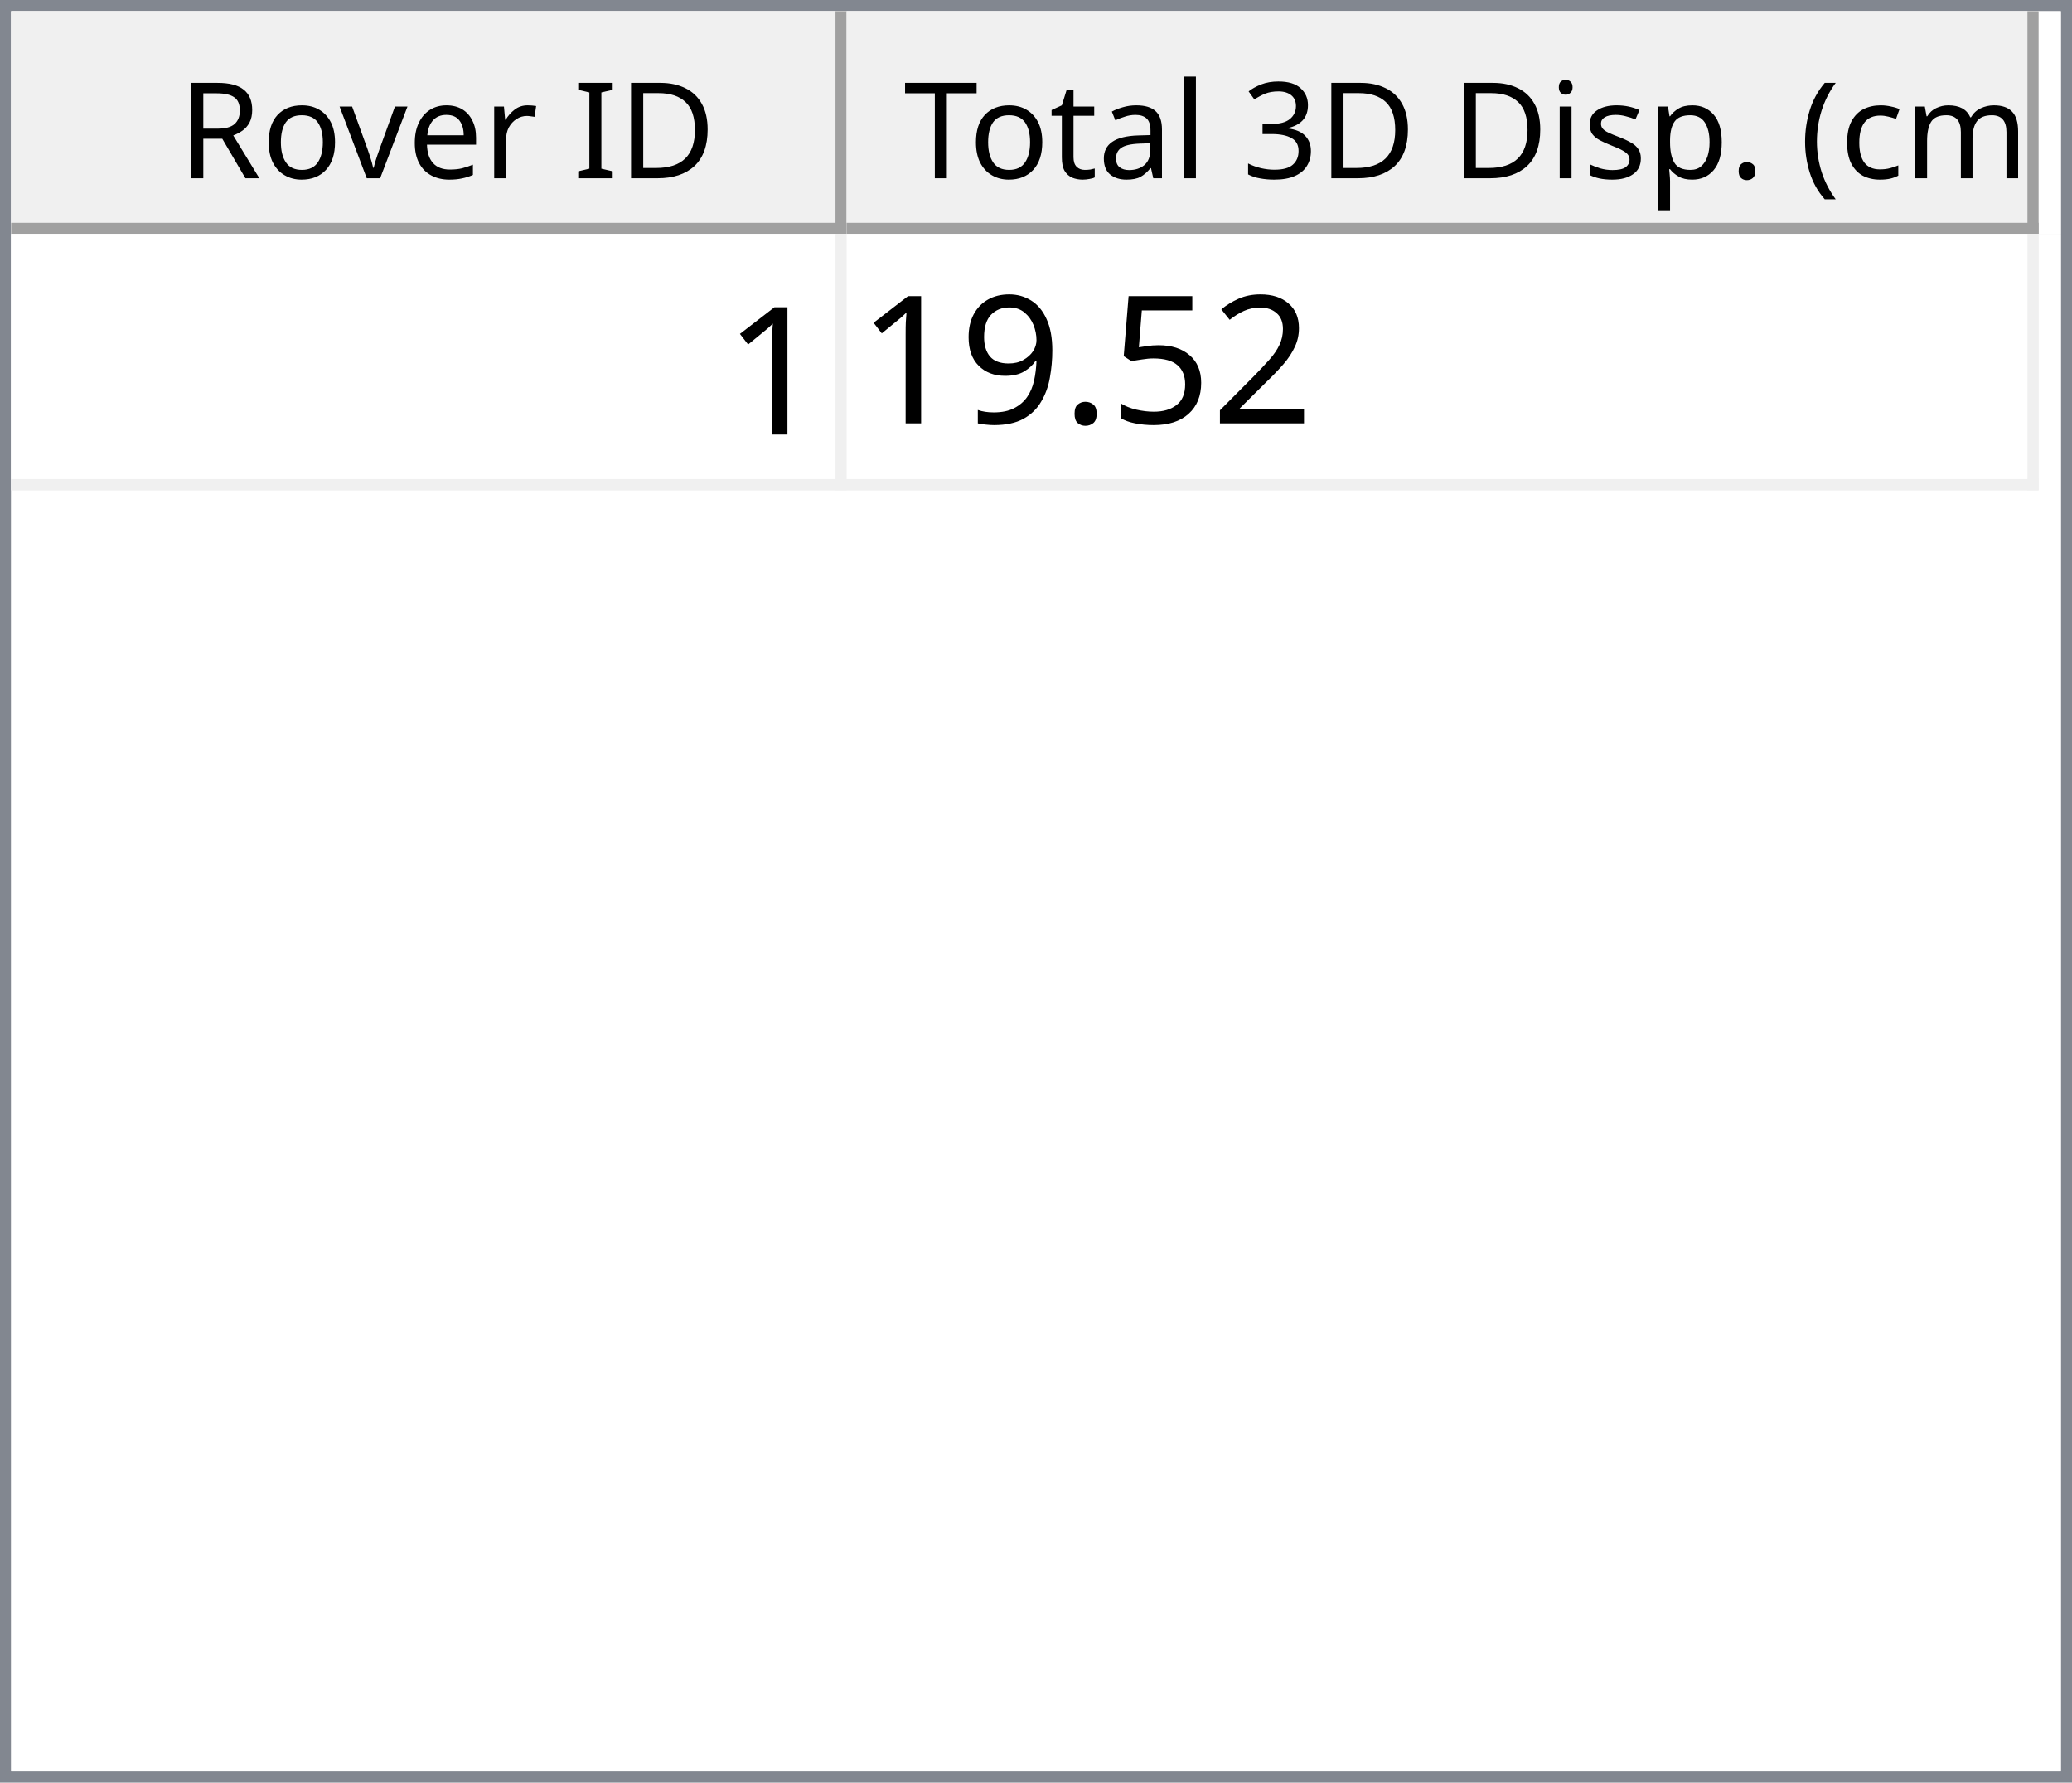
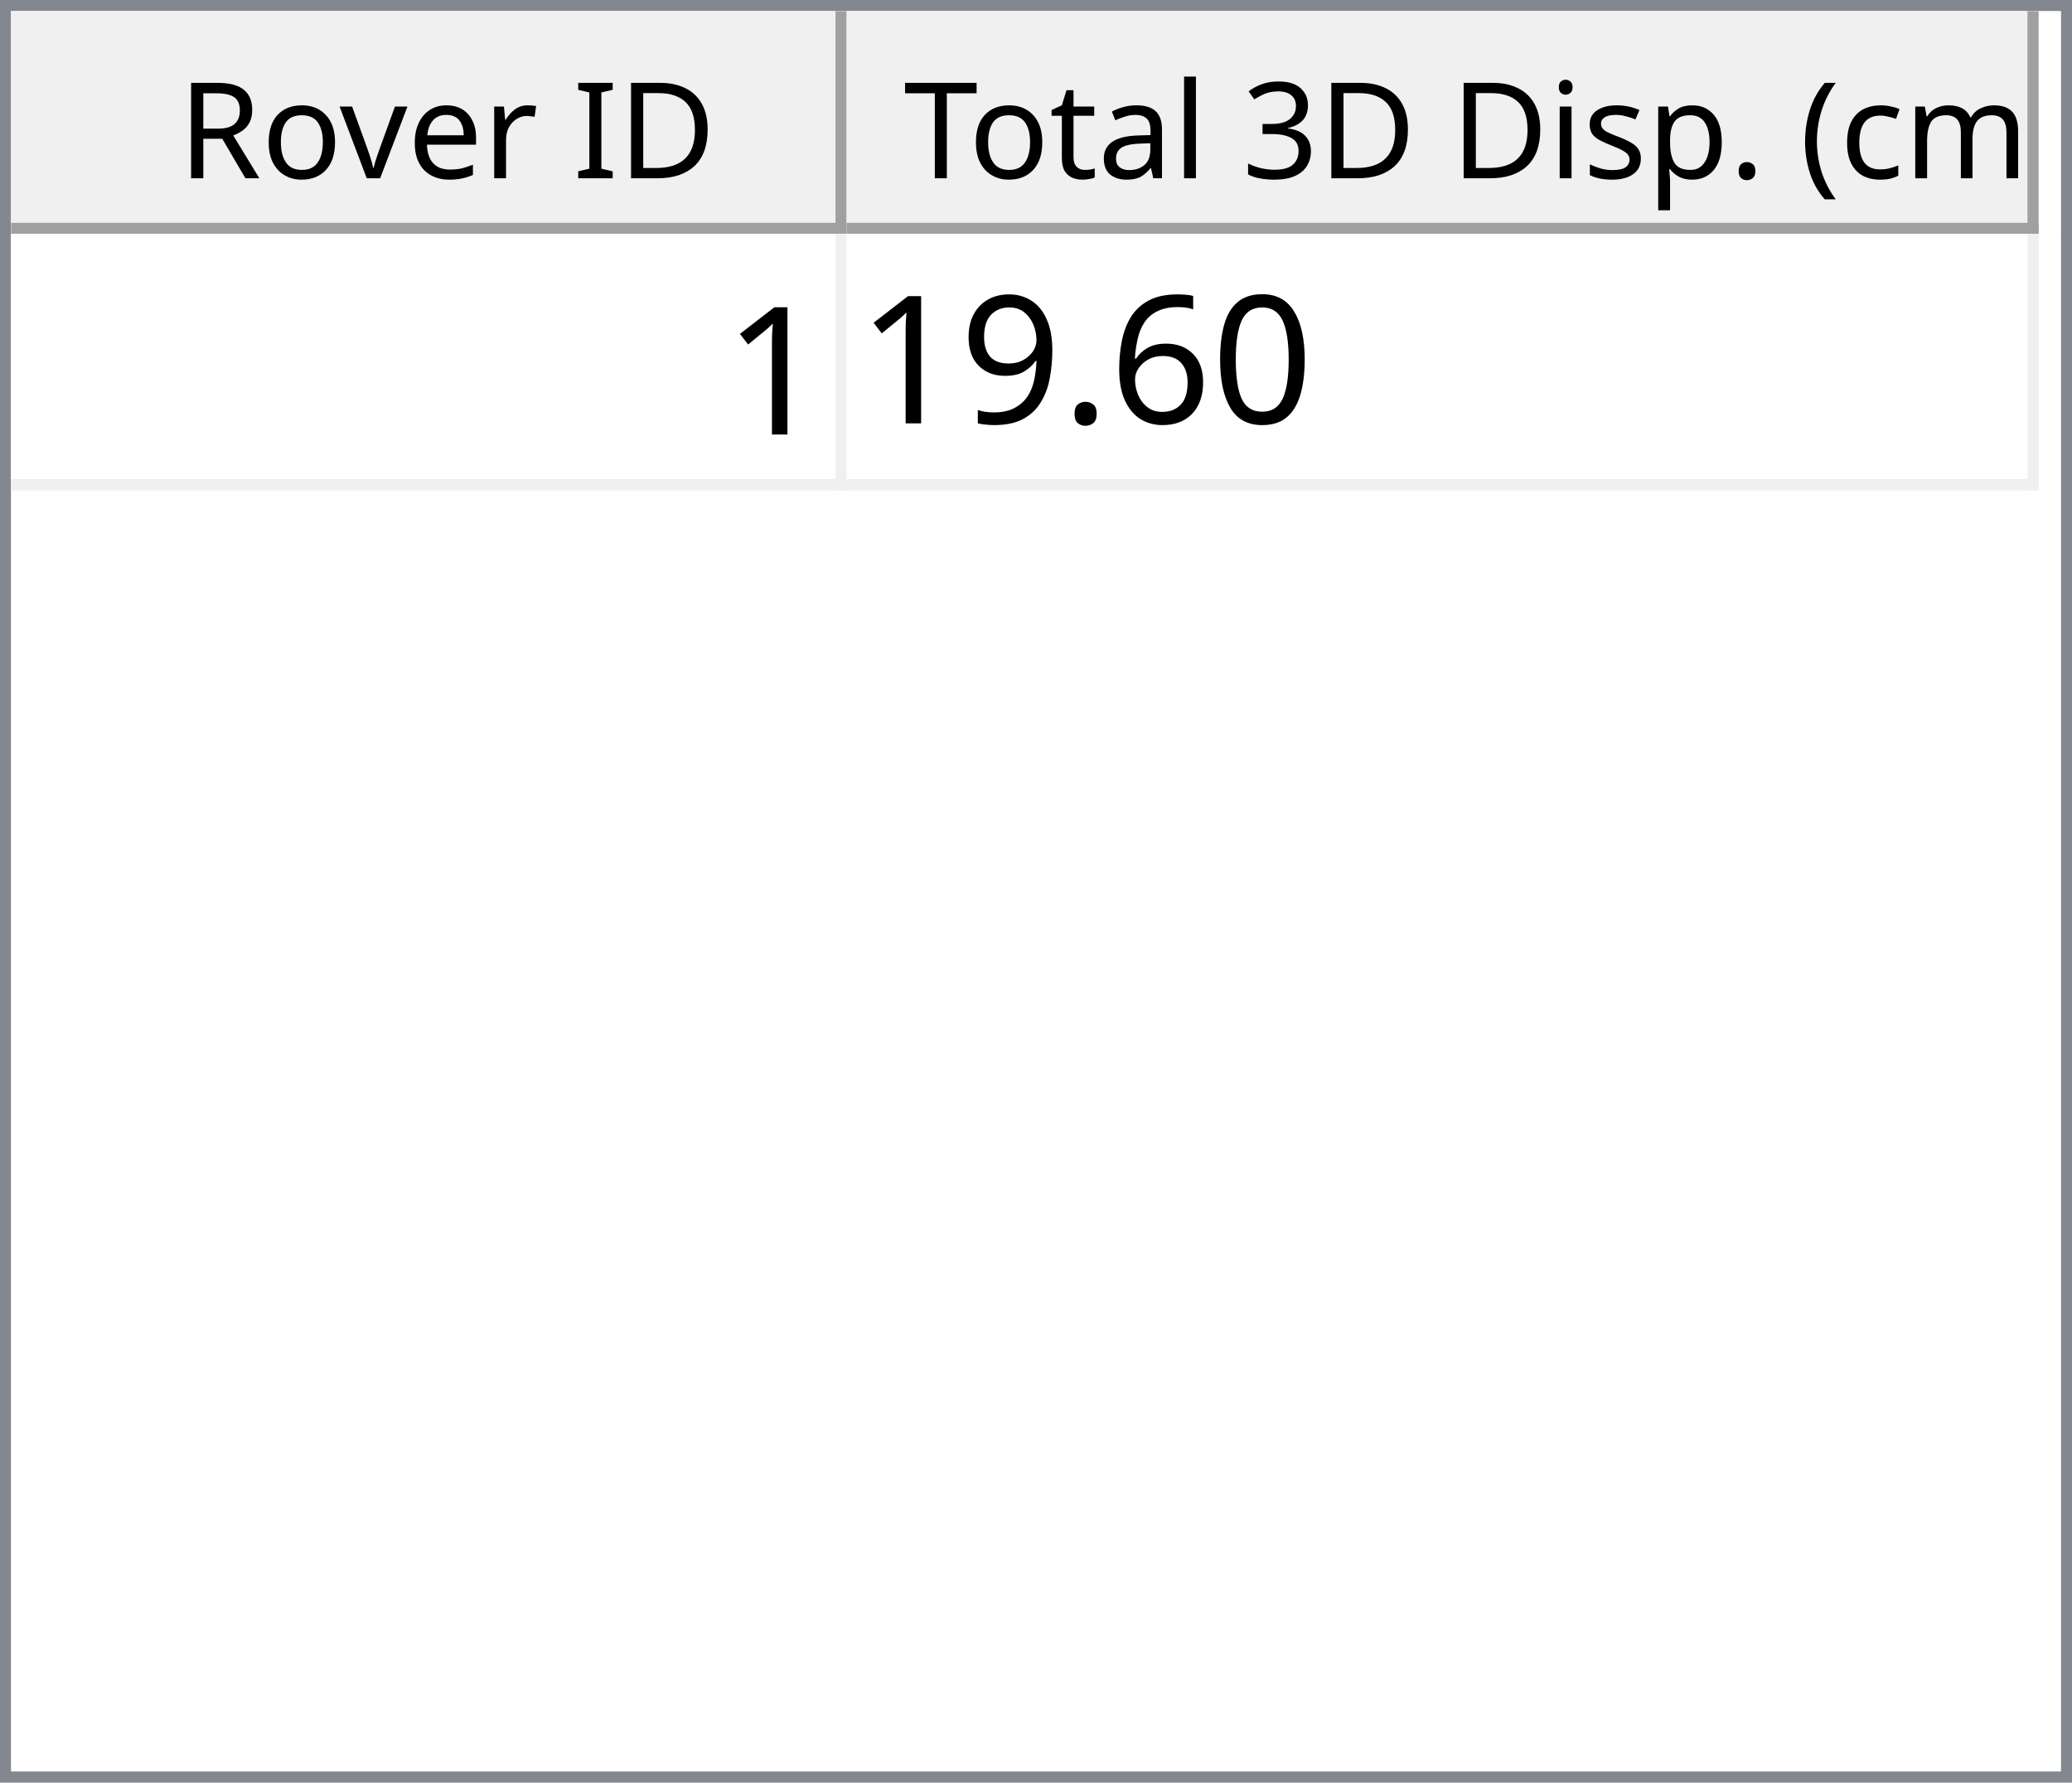
<svg xmlns="http://www.w3.org/2000/svg" style="fill-opacity:1; color-rendering:auto; color-interpolation:auto; text-rendering:auto; stroke:black; stroke-linecap:square; stroke-miterlimit:10; shape-rendering:auto; stroke-opacity:1; fill:black; stroke-dasharray:none; font-weight:normal; stroke-width:1; font-family:'Dialog'; font-style:normal; stroke-linejoin:miter; font-size:12px; stroke-dashoffset:0; image-rendering:auto;" width="186" height="160">
  <defs id="genericDefs" />
  <g>
    <defs id="defs1">
      <clipPath clipPathUnits="userSpaceOnUse" id="clipPath1">
        <path d="M0 0 L186 0 L186 160 L0 160 L0 0 Z" />
      </clipPath>
      <clipPath clipPathUnits="userSpaceOnUse" id="clipPath2">
        <path d="M0 0 L0 160 L186 160 L186 0 Z" />
      </clipPath>
      <clipPath clipPathUnits="userSpaceOnUse" id="clipPath3">
        <path d="M0 0 L0 20 L184 20 L184 0 Z" />
      </clipPath>
      <clipPath clipPathUnits="userSpaceOnUse" id="clipPath4">
        <path d="M0 0 L0 20 L75 20 L75 0 Z" />
      </clipPath>
      <clipPath clipPathUnits="userSpaceOnUse" id="clipPath5">
        <path d="M1 1 L1 19 L74 19 L74 1 Z" />
      </clipPath>
      <clipPath clipPathUnits="userSpaceOnUse" id="clipPath6">
        <path d="M0 0 L0 18 L73 18 L73 0 Z" />
      </clipPath>
      <clipPath clipPathUnits="userSpaceOnUse" id="clipPath7">
        <path d="M-0.5 -0.5 L-0.5 19.5 L74.5 19.5 L74.5 -0.5 Z" />
      </clipPath>
      <clipPath clipPathUnits="userSpaceOnUse" id="clipPath8">
        <path d="M0 0 L0 20 L107 20 L107 0 Z" />
      </clipPath>
      <clipPath clipPathUnits="userSpaceOnUse" id="clipPath9">
        <path d="M1 1 L1 19 L106 19 L106 1 Z" />
      </clipPath>
      <clipPath clipPathUnits="userSpaceOnUse" id="clipPath10">
        <path d="M0 0 L0 18 L105 18 L105 0 Z" />
      </clipPath>
      <clipPath clipPathUnits="userSpaceOnUse" id="clipPath11">
        <path d="M-0.5 -0.5 L-0.5 19.5 L106.5 19.5 L106.5 -0.5 Z" />
      </clipPath>
      <clipPath clipPathUnits="userSpaceOnUse" id="clipPath12">
        <path d="M0 0 L0 138 L184 138 L184 0 Z" />
      </clipPath>
      <clipPath clipPathUnits="userSpaceOnUse" id="clipPath13">
        <path d="M0 0 L0 23 L182 23 L182 0 Z" />
      </clipPath>
      <clipPath clipPathUnits="userSpaceOnUse" id="clipPath14">
        <path d="M-0.5 -0.5 L-0.5 22.5 L181.5 22.5 L181.5 -0.5 Z" />
      </clipPath>
      <clipPath clipPathUnits="userSpaceOnUse" id="clipPath15">
        <path d="M0 0 L0 22 L74 22 L74 0 Z" />
      </clipPath>
      <clipPath clipPathUnits="userSpaceOnUse" id="clipPath16">
        <path d="M0 0 L0 22 L106 22 L106 0 Z" />
      </clipPath>
      <font horiz-adv-x="64.551" id="font1">
        <font-face ascent="107.91" descent="25.098" units-per-em="100" style="font-style:normal; font-family:Segoe UI; font-weight:normal;" />
        <missing-glyph horiz-adv-x="64.551" d="M8.109 0 L8.109 68.266 L56.453 68.266 L56.453 0 L8.109 0 ZM15.328 7.234 L49.219 7.234 L49.219 61.031 L15.328 61.031 L15.328 7.234 Z" />
        <glyph unicode="D" horiz-adv-x="70.117" d="M9.188 0 L9.188 70.016 L28.516 70.016 Q65.531 70.016 65.531 35.891 Q65.531 19.672 55.25 9.836 Q44.969 0 27.734 0 L9.188 0 ZM17.391 62.594 L17.391 7.422 L27.828 7.422 Q41.609 7.422 49.273 14.797 Q56.938 22.172 56.938 35.688 Q56.938 62.594 28.328 62.594 L17.391 62.594 Z" />
        <glyph unicode="I" horiz-adv-x="26.611" d="M17.391 0 L9.188 0 L9.188 70.016 L17.391 70.016 L17.391 0 Z" />
        <glyph unicode=" " horiz-adv-x="27.393" d="" />
        <glyph unicode="r" horiz-adv-x="34.766" d="M34.188 41.891 Q32.078 43.5 28.125 43.5 Q23 43.5 19.555 38.672 Q16.109 33.844 16.109 25.484 L16.109 0 L8.109 0 L8.109 50 L16.109 50 L16.109 39.703 L16.312 39.703 Q18.016 44.969 21.531 47.922 Q25.047 50.875 29.391 50.875 Q32.516 50.875 34.188 50.203 L34.188 41.891 Z" />
        <glyph unicode="e" horiz-adv-x="52.295" d="M48.297 23 L12.984 23 Q13.188 14.656 17.484 10.109 Q21.781 5.562 29.297 5.562 Q37.75 5.562 44.828 11.141 L44.828 3.609 Q38.234 -1.172 27.391 -1.172 Q16.797 -1.172 10.742 5.641 Q4.688 12.453 4.688 24.812 Q4.688 36.469 11.305 43.82 Q17.922 51.172 27.734 51.172 Q37.547 51.172 42.922 44.828 Q48.297 38.484 48.297 27.203 L48.297 23 ZM40.094 29.781 Q40.047 36.719 36.75 40.578 Q33.453 44.438 27.594 44.438 Q21.922 44.438 17.969 40.383 Q14.016 36.328 13.094 29.781 L40.094 29.781 Z" />
        <glyph unicode="v" horiz-adv-x="47.9" d="M47.406 50 L27.484 0 L19.625 0 L0.688 50 L9.469 50 L22.172 13.672 Q23.578 9.672 23.922 6.688 L24.125 6.688 Q24.609 10.453 25.688 13.484 L38.969 50 L47.406 50 Z" />
        <glyph unicode="o" horiz-adv-x="58.594" d="M29 -1.172 Q17.922 -1.172 11.305 5.836 Q4.688 12.844 4.688 24.422 Q4.688 37.016 11.57 44.094 Q18.453 51.172 30.172 51.172 Q41.359 51.172 47.633 44.289 Q53.906 37.406 53.906 25.203 Q53.906 13.234 47.141 6.031 Q40.375 -1.172 29 -1.172 ZM29.594 44.438 Q21.875 44.438 17.383 39.188 Q12.891 33.938 12.891 24.703 Q12.891 15.828 17.43 10.695 Q21.969 5.562 29.594 5.562 Q37.359 5.562 41.531 10.594 Q45.703 15.625 45.703 24.906 Q45.703 34.281 41.531 39.359 Q37.359 44.438 29.594 44.438 Z" />
        <glyph unicode="R" horiz-adv-x="59.814" d="M59.375 0 L49.609 0 L37.891 19.625 Q36.281 22.359 34.766 24.289 Q33.25 26.219 31.664 27.438 Q30.078 28.656 28.25 29.219 Q26.422 29.781 24.125 29.781 L17.391 29.781 L17.391 0 L9.188 0 L9.188 70.016 L30.078 70.016 Q34.672 70.016 38.555 68.867 Q42.438 67.719 45.289 65.375 Q48.141 63.031 49.758 59.547 Q51.375 56.062 51.375 51.375 Q51.375 47.703 50.273 44.656 Q49.172 41.609 47.148 39.211 Q45.125 36.812 42.266 35.133 Q39.406 33.453 35.844 32.516 L35.844 32.328 Q37.594 31.547 38.891 30.547 Q40.188 29.547 41.359 28.18 Q42.531 26.812 43.68 25.078 Q44.828 23.344 46.234 21.047 L59.375 0 ZM17.391 62.594 L17.391 37.203 L28.516 37.203 Q31.594 37.203 34.203 38.133 Q36.812 39.062 38.719 40.797 Q40.625 42.531 41.703 45.047 Q42.781 47.562 42.781 50.688 Q42.781 56.297 39.141 59.445 Q35.5 62.594 28.609 62.594 L17.391 62.594 Z" />
        <glyph unicode=")" horiz-adv-x="30.176" d="M8.297 -15.922 L1.172 -15.922 Q16.406 2.344 16.406 26.812 Q16.406 51.469 1.078 70.016 L8.297 70.016 Q23.531 52.156 23.531 26.703 Q23.531 1.375 8.297 -15.922 Z" />
        <glyph unicode="m" horiz-adv-x="86.133" d="M79.109 0 L71.094 0 L71.094 28.719 Q71.094 37.016 68.531 40.727 Q65.969 44.438 59.906 44.438 Q54.781 44.438 51.195 39.75 Q47.609 35.062 47.609 28.516 L47.609 0 L39.594 0 L39.594 29.688 Q39.594 44.438 28.219 44.438 Q22.953 44.438 19.531 40.016 Q16.109 35.594 16.109 28.516 L16.109 0 L8.109 0 L8.109 50 L16.109 50 L16.109 42.094 L16.312 42.094 Q21.625 51.172 31.844 51.172 Q36.969 51.172 40.773 48.312 Q44.578 45.453 46 40.828 Q51.562 51.172 62.594 51.172 Q79.109 51.172 79.109 30.812 L79.109 0 Z" />
        <glyph unicode="c" horiz-adv-x="46.191" d="M42.188 2.297 Q36.422 -1.172 28.516 -1.172 Q17.828 -1.172 11.258 5.789 Q4.688 12.75 4.688 23.828 Q4.688 36.188 11.766 43.68 Q18.844 51.172 30.672 51.172 Q37.25 51.172 42.281 48.734 L42.281 40.531 Q36.719 44.438 30.375 44.438 Q22.703 44.438 17.797 38.945 Q12.891 33.453 12.891 24.516 Q12.891 15.719 17.508 10.641 Q22.125 5.562 29.891 5.562 Q36.422 5.562 42.188 9.906 L42.188 2.297 Z" />
        <glyph unicode="(" horiz-adv-x="30.176" d="M29.109 -15.922 L21.969 -15.922 Q6.844 1.375 6.844 26.703 Q6.844 52.156 21.969 70.016 L29.203 70.016 Q13.875 51.469 13.875 26.812 Q13.875 2.344 29.109 -15.922 Z" />
        <glyph unicode="." horiz-adv-x="21.68" d="M10.891 -1.078 Q8.641 -1.078 7.055 0.539 Q5.469 2.156 5.469 4.391 Q5.469 6.641 7.055 8.273 Q8.641 9.906 10.891 9.906 Q13.188 9.906 14.797 8.273 Q16.406 6.641 16.406 4.391 Q16.406 2.156 14.797 0.539 Q13.188 -1.078 10.891 -1.078 Z" />
        <glyph unicode="p" horiz-adv-x="58.789" d="M16.312 7.234 L16.109 7.234 L16.109 -23 L8.109 -23 L8.109 50 L16.109 50 L16.109 41.219 L16.312 41.219 Q22.219 51.172 33.594 51.172 Q43.266 51.172 48.688 44.461 Q54.109 37.75 54.109 26.469 Q54.109 13.922 48 6.375 Q41.891 -1.172 31.297 -1.172 Q21.578 -1.172 16.312 7.234 ZM16.109 27.391 L16.109 20.406 Q16.109 14.203 20.141 9.883 Q24.172 5.562 30.375 5.562 Q37.641 5.562 41.773 11.133 Q45.906 16.703 45.906 26.609 Q45.906 34.969 42.047 39.703 Q38.188 44.438 31.594 44.438 Q24.609 44.438 20.359 39.578 Q16.109 34.719 16.109 27.391 Z" />
        <glyph unicode="s" horiz-adv-x="42.432" d="M5.078 1.812 L5.078 10.406 Q11.625 5.562 19.484 5.562 Q30.031 5.562 30.031 12.594 Q30.031 14.594 29.125 15.992 Q28.219 17.391 26.68 18.461 Q25.141 19.531 23.07 20.383 Q21 21.234 18.609 22.172 Q15.281 23.484 12.766 24.828 Q10.25 26.172 8.57 27.859 Q6.891 29.547 6.031 31.695 Q5.172 33.844 5.172 36.719 Q5.172 40.234 6.789 42.945 Q8.406 45.656 11.086 47.484 Q13.766 49.312 17.211 50.242 Q20.656 51.172 24.312 51.172 Q30.812 51.172 35.938 48.922 L35.938 40.828 Q30.422 44.438 23.25 44.438 Q21 44.438 19.195 43.922 Q17.391 43.406 16.094 42.477 Q14.797 41.547 14.086 40.258 Q13.375 38.969 13.375 37.406 Q13.375 35.453 14.086 34.133 Q14.797 32.812 16.164 31.789 Q17.531 30.766 19.484 29.938 Q21.438 29.109 23.922 28.125 Q27.25 26.859 29.883 25.516 Q32.516 24.172 34.375 22.484 Q36.234 20.797 37.234 18.602 Q38.234 16.406 38.234 13.375 Q38.234 9.672 36.602 6.938 Q34.969 4.203 32.234 2.398 Q29.5 0.594 25.93 -0.289 Q22.359 -1.172 18.453 -1.172 Q10.75 -1.172 5.078 1.812 Z" />
        <glyph unicode="i" horiz-adv-x="24.219" d="M12.203 62.703 Q10.062 62.703 8.547 64.164 Q7.031 65.625 7.031 67.875 Q7.031 70.125 8.547 71.609 Q10.062 73.094 12.203 73.094 Q14.406 73.094 15.945 71.609 Q17.484 70.125 17.484 67.875 Q17.484 65.719 15.945 64.211 Q14.406 62.703 12.203 62.703 ZM16.109 0 L8.109 0 L8.109 50 L16.109 50 L16.109 0 Z" />
        <glyph unicode="3" horiz-adv-x="53.906" d="M46.531 19.828 Q46.531 15.094 44.75 11.211 Q42.969 7.328 39.719 4.57 Q36.469 1.812 31.93 0.297 Q27.391 -1.219 21.922 -1.219 Q11.922 -1.219 6 2.594 L6 11.188 Q13.094 5.609 22.219 5.609 Q25.875 5.609 28.828 6.539 Q31.781 7.469 33.906 9.227 Q36.031 10.984 37.18 13.477 Q38.328 15.969 38.328 19.094 Q38.328 32.812 18.797 32.812 L12.984 32.812 L12.984 39.594 L18.5 39.594 Q35.797 39.594 35.797 52.484 Q35.797 64.406 22.609 64.406 Q15.188 64.406 8.688 59.422 L8.688 67.188 Q15.375 71.188 24.609 71.188 Q29 71.188 32.57 69.969 Q36.141 68.75 38.68 66.555 Q41.219 64.359 42.609 61.281 Q44 58.203 44 54.5 Q44 40.672 30.031 36.719 L30.031 36.531 Q33.594 36.141 36.625 34.797 Q39.656 33.453 41.852 31.305 Q44.047 29.156 45.289 26.25 Q46.531 23.344 46.531 19.828 Z" />
        <glyph unicode="l" horiz-adv-x="24.219" d="M16.109 0 L8.109 0 L8.109 74.031 L16.109 74.031 L16.109 0 Z" />
        <glyph unicode="a" horiz-adv-x="50.879" d="M43.891 0 L35.891 0 L35.891 7.812 L35.688 7.812 Q30.469 -1.172 20.312 -1.172 Q12.844 -1.172 8.617 2.781 Q4.391 6.734 4.391 13.281 Q4.391 27.297 20.906 29.594 L35.891 31.688 Q35.891 44.438 25.594 44.438 Q16.547 44.438 9.281 38.281 L9.281 46.484 Q16.656 51.172 26.266 51.172 Q43.891 51.172 43.891 32.516 L43.891 0 ZM35.891 25.297 L23.828 23.641 Q18.266 22.859 15.43 20.875 Q12.594 18.891 12.594 13.875 Q12.594 10.203 15.211 7.883 Q17.828 5.562 22.172 5.562 Q28.125 5.562 32.008 9.742 Q35.891 13.922 35.891 20.312 L35.891 25.297 Z" />
        <glyph unicode="t" horiz-adv-x="33.887" d="M31.297 0.484 Q28.469 -1.078 23.828 -1.078 Q10.688 -1.078 10.688 13.578 L10.688 43.172 L2.094 43.172 L2.094 50 L10.688 50 L10.688 62.203 L18.703 64.797 L18.703 50 L31.297 50 L31.297 43.172 L18.703 43.172 L18.703 14.984 Q18.703 9.969 20.414 7.82 Q22.125 5.672 26.078 5.672 Q29.109 5.672 31.297 7.328 L31.297 0.484 Z" />
        <glyph unicode="T" horiz-adv-x="52.393" d="M50.594 62.594 L30.375 62.594 L30.375 0 L22.172 0 L22.172 62.594 L2 62.594 L2 70.016 L50.594 70.016 L50.594 62.594 Z" />
      </font>
      <font horiz-adv-x="75.0" id="font2">
        <font-face ascent="100.537" descent="21.973" units-per-em="100" style="font-style:normal; font-family:sans-serif; font-weight:normal;" />
        <missing-glyph horiz-adv-x="75.0" d="M12.5 0 L12.5 62.5 L62.5 62.5 L62.5 0 L12.5 0 ZM14.062 1.562 L60.938 1.562 L60.938 60.938 L14.062 60.938 L14.062 1.562 Z" />
        <glyph unicode="1" horiz-adv-x="55.615" d="M37.25 0 L28.469 0 L28.469 56 Q25.297 52.984 20.141 49.953 Q14.984 46.922 10.891 45.406 L10.891 53.906 Q18.266 57.375 23.781 62.305 Q29.297 67.234 31.594 71.875 L37.25 71.875 L37.25 0 Z" />
-         <glyph unicode="2" horiz-adv-x="55.615" d="M50.344 8.453 L50.344 0 L3.031 0 Q2.938 3.172 4.047 6.109 Q5.859 10.938 9.836 15.625 Q13.812 20.312 21.344 26.469 Q33.016 36.031 37.117 41.625 Q41.219 47.219 41.219 52.203 Q41.219 57.422 37.477 61.008 Q33.734 64.594 27.734 64.594 Q21.391 64.594 17.578 60.789 Q13.766 56.984 13.719 50.25 L4.688 51.172 Q5.609 61.281 11.664 66.578 Q17.719 71.875 27.938 71.875 Q38.234 71.875 44.242 66.164 Q50.25 60.453 50.25 52 Q50.25 47.703 48.492 43.555 Q46.734 39.406 42.656 34.812 Q38.578 30.219 29.109 22.219 Q21.188 15.578 18.945 13.211 Q16.703 10.844 15.234 8.453 L50.344 8.453 Z" />
-         <glyph unicode="5" horiz-adv-x="55.615" d="M4.156 18.75 L13.375 19.531 Q14.406 12.797 18.141 9.398 Q21.875 6 27.156 6 Q33.5 6 37.891 10.789 Q42.281 15.578 42.281 23.484 Q42.281 31 38.062 35.352 Q33.844 39.703 27 39.703 Q22.75 39.703 19.336 37.773 Q15.922 35.844 13.969 32.766 L5.719 33.844 L12.641 70.609 L48.25 70.609 L48.25 62.203 L19.672 62.203 L15.828 42.969 Q22.266 47.469 29.344 47.469 Q38.719 47.469 45.164 40.969 Q51.609 34.469 51.609 24.266 Q51.609 14.547 45.953 7.469 Q39.062 -1.219 27.156 -1.219 Q17.391 -1.219 11.211 4.25 Q5.031 9.719 4.156 18.75 Z" />
+         <glyph unicode="0" horiz-adv-x="55.615" d="M4.156 35.297 Q4.156 48 6.766 55.742 Q9.375 63.484 14.523 67.68 Q19.672 71.875 27.484 71.875 Q33.25 71.875 37.594 69.555 Q41.938 67.234 44.773 62.867 Q47.609 58.5 49.219 52.227 Q50.828 45.953 50.828 35.297 Q50.828 22.703 48.242 14.969 Q45.656 7.234 40.508 3.008 Q35.359 -1.219 27.484 -1.219 Q17.141 -1.219 11.234 6.203 Q4.156 15.141 4.156 35.297 ZM13.188 35.297 Q13.188 17.672 17.312 11.836 Q21.438 6 27.484 6 Q33.547 6 37.672 11.859 Q41.797 17.719 41.797 35.297 Q41.797 52.984 37.672 58.789 Q33.547 64.594 27.391 64.594 Q21.344 64.594 17.719 59.469 Q13.188 52.938 13.188 35.297 Z" />
+         <glyph unicode="6" horiz-adv-x="55.615" d="M49.75 54.047 L41.016 53.375 Q39.844 58.547 37.703 60.891 Q34.125 64.656 28.906 64.656 Q24.703 64.656 21.531 62.312 Q17.391 59.281 14.992 53.469 Q12.594 47.656 12.5 36.922 Q15.672 41.75 20.266 44.094 Q24.859 46.438 29.891 46.438 Q38.672 46.438 44.852 39.969 Q51.031 33.5 51.031 23.25 Q51.031 16.5 48.125 10.719 Q45.219 4.938 40.141 1.859 Q35.062 -1.219 28.609 -1.219 Q17.625 -1.219 10.695 6.859 Q3.766 14.938 3.766 33.5 Q3.766 54.25 11.422 63.672 Q18.109 71.875 29.438 71.875 Q37.891 71.875 43.289 67.141 Q48.688 62.406 49.75 54.047 ZM13.875 23.188 Q13.875 18.656 15.797 14.508 Q17.719 10.359 21.188 8.18 Q24.656 6 28.469 6 Q34.031 6 38.039 10.492 Q42.047 14.984 42.047 22.703 Q42.047 30.125 38.086 34.398 Q34.125 38.672 28.125 38.672 Q22.172 38.672 18.023 34.398 Q13.875 30.125 13.875 23.188 Z" />
        <glyph unicode="." horiz-adv-x="27.783" d="M9.078 0 L9.078 10.016 L19.094 10.016 L19.094 0 L9.078 0 Z" />
        <glyph unicode="9" horiz-adv-x="55.615" d="M5.469 16.547 L13.922 17.328 Q14.984 11.375 18.016 8.688 Q21.047 6 25.781 6 Q29.828 6 32.883 7.859 Q35.938 9.719 37.891 12.82 Q39.844 15.922 41.164 21.195 Q42.484 26.469 42.484 31.938 Q42.484 32.516 42.438 33.688 Q39.797 29.5 35.234 26.883 Q30.672 24.266 25.344 24.266 Q16.453 24.266 10.305 30.711 Q4.156 37.156 4.156 47.703 Q4.156 58.594 10.578 65.234 Q17 71.875 26.656 71.875 Q33.641 71.875 39.43 68.117 Q45.219 64.359 48.219 57.398 Q51.219 50.438 51.219 37.25 Q51.219 23.531 48.242 15.406 Q45.266 7.281 39.383 3.031 Q33.5 -1.219 25.594 -1.219 Q17.188 -1.219 11.867 3.445 Q6.547 8.109 5.469 16.547 ZM41.453 48.141 Q41.453 55.719 37.43 60.156 Q33.406 64.594 27.734 64.594 Q21.875 64.594 17.531 59.812 Q13.188 55.031 13.188 47.406 Q13.188 40.578 17.312 36.305 Q21.438 32.031 27.484 32.031 Q33.594 32.031 37.523 36.305 Q41.453 40.578 41.453 48.141 Z" />
      </font>
    </defs>
    <g style="fill:white; stroke:white;">
      <rect x="0" y="0" width="186" style="clip-path:url(#clipPath1); stroke:none;" height="160" />
    </g>
    <g style="fill:white; text-rendering:optimizeSpeed; color-rendering:optimizeSpeed; image-rendering:optimizeSpeed; shape-rendering:crispEdges; stroke:white; color-interpolation:sRGB;">
      <rect x="0" width="186" height="160" y="0" style="stroke:none;" />
      <path style="stroke:none;" d="M0 160 L186 160 L186 0 L0 0 Z" />
    </g>
    <g style="fill:rgb(240,240,240); font-family:'Segoe UI'; stroke:rgb(240,240,240);">
      <rect x="0" y="0" width="186" style="clip-path:url(#clipPath2); stroke:none;" height="160" />
    </g>
    <g style="fill:rgb(130,135,144); font-family:'Segoe UI'; stroke:rgb(130,135,144);">
      <path d="M0 0 L186 0 L186 160 L0 160 L0 0 ZM1 1 L185 1 L185 159 L1 159 L1 1 Z" style="fill-rule:evenodd; clip-path:url(#clipPath2); stroke:none;" />
    </g>
    <g style="fill:white; font-family:'Segoe UI'; stroke:white;" transform="translate(1,1)">
      <rect x="0" y="0" width="184" style="clip-path:url(#clipPath3); stroke:none;" height="20" />
    </g>
    <g style="fill:rgb(240,240,240); font-family:'Segoe UI'; stroke:rgb(240,240,240);" transform="translate(1,1)">
      <rect x="0" y="0" width="75" style="clip-path:url(#clipPath4); stroke:none;" height="20" />
    </g>
    <g style="font-family:'Segoe UI';" transform="translate(2,2)">
      <text x="14" xml:space="preserve" y="14" style="clip-path:url(#clipPath6); stroke:none;">Rover ID</text>
    </g>
    <g style="fill:rgb(160,160,160); font-family:'Segoe UI'; stroke:rgb(160,160,160); stroke-linejoin:bevel;" transform="translate(1.5,1.5)">
      <line x1="74" x2="74" y1="0" style="fill:none; clip-path:url(#clipPath7);" y2="19" />
    </g>
    <g style="fill:rgb(160,160,160); font-family:'Segoe UI'; stroke:rgb(160,160,160); stroke-linejoin:bevel;" transform="matrix(1,0,0,1,1,1) translate(0.5,0.5)">
      <line x1="0" x2="74" y1="19" style="fill:none; clip-path:url(#clipPath7);" y2="19" />
    </g>
    <g style="fill:rgb(240,240,240); font-family:'Segoe UI'; stroke:rgb(240,240,240);" transform="translate(76,1)">
      <rect x="0" y="0" width="107" style="clip-path:url(#clipPath8); stroke:none;" height="20" />
    </g>
    <g style="font-family:'Segoe UI';" transform="translate(77,2)">
      <text x="1" xml:space="preserve" y="14" style="clip-path:url(#clipPath10); stroke:none;"> Total 3D Disp. (cm)</text>
    </g>
    <g style="fill:rgb(160,160,160); font-family:'Segoe UI'; stroke:rgb(160,160,160); stroke-linejoin:bevel;" transform="translate(76.5,1.5)">
      <line x1="106" x2="106" y1="0" style="fill:none; clip-path:url(#clipPath11);" y2="19" />
    </g>
    <g style="fill:rgb(160,160,160); font-family:'Segoe UI'; stroke:rgb(160,160,160); stroke-linejoin:bevel;" transform="matrix(1,0,0,1,76,1) translate(0.5,0.5)">
      <line x1="0" x2="106" y1="19" style="fill:none; clip-path:url(#clipPath11);" y2="19" />
    </g>
    <g style="fill:white; font-family:'Segoe UI'; stroke:white;" transform="translate(1,21)">
      <rect x="0" y="0" width="184" style="clip-path:url(#clipPath12); stroke:none;" height="138" />
    </g>
    <g style="fill:rgb(240,240,240); font-size:16px; font-family:sans-serif; stroke:rgb(240,240,240);" transform="translate(1,21)">
      <rect x="0" y="0" width="182" style="clip-path:url(#clipPath13); stroke:none;" height="23" />
      <line transform="translate(0.5,0.5)" x1="0" x2="181" y1="22" style="clip-path:url(#clipPath14); fill:none; stroke-linejoin:bevel;" y2="22" />
    </g>
    <g transform="matrix(1,0,0,1,1,21) translate(0.5,0.5)" style="fill:rgb(240,240,240); font-size:16px; font-family:sans-serif; stroke:rgb(240,240,240); stroke-linejoin:bevel;">
      <line x1="74" x2="74" y1="0" style="fill:none; clip-path:url(#clipPath14);" y2="22" />
    </g>
    <g transform="matrix(1,0,0,1,1,21) translate(0.5,0.5)" style="fill:rgb(240,240,240); font-size:16px; font-family:sans-serif; stroke:rgb(240,240,240); stroke-linejoin:bevel;">
      <line x1="181" x2="181" y1="0" style="fill:none; clip-path:url(#clipPath14);" y2="22" />
    </g>
    <g style="fill:white; font-size:16px; font-family:sans-serif; stroke:white;" transform="matrix(1,0,0,1,1,21)">
      <rect x="0" y="0" width="74" style="clip-path:url(#clipPath15); stroke:none;" height="22" />
      <text x="64" y="18" style="fill:black; clip-path:url(#clipPath15); stroke:none;" xml:space="preserve">1</text>
    </g>
    <g style="fill:white; font-size:16px; font-family:sans-serif; stroke:white;" transform="matrix(1,0,0,1,1,21) translate(75,0)">
      <rect x="0" y="0" width="106" style="clip-path:url(#clipPath16); stroke:none;" height="22" />
-       <text x="1" y="17" style="fill:black; clip-path:url(#clipPath16); stroke:none;" xml:space="preserve">19.52</text>
+       <text x="1" y="17" style="fill:black; clip-path:url(#clipPath16); stroke:none;" xml:space="preserve">19.60</text>
    </g>
  </g>
</svg>
